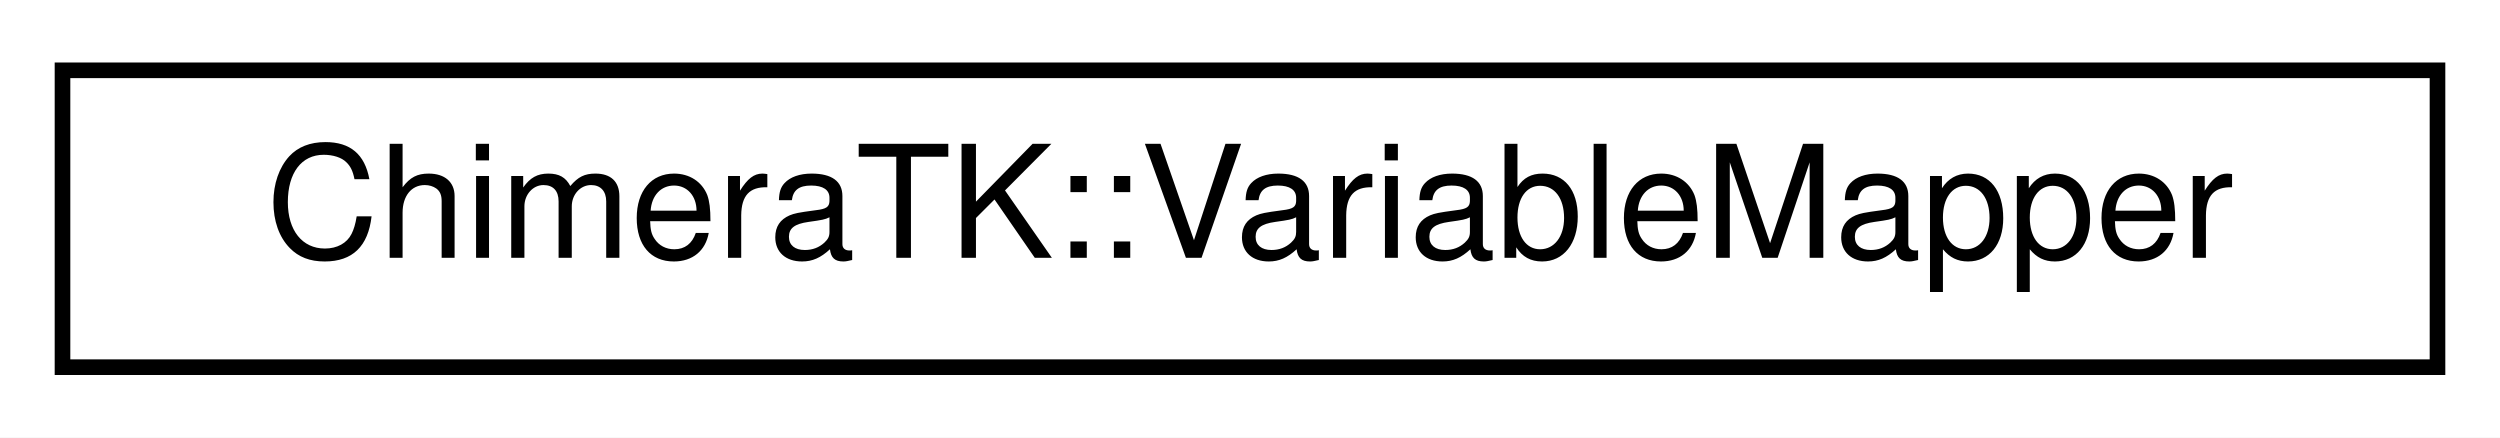
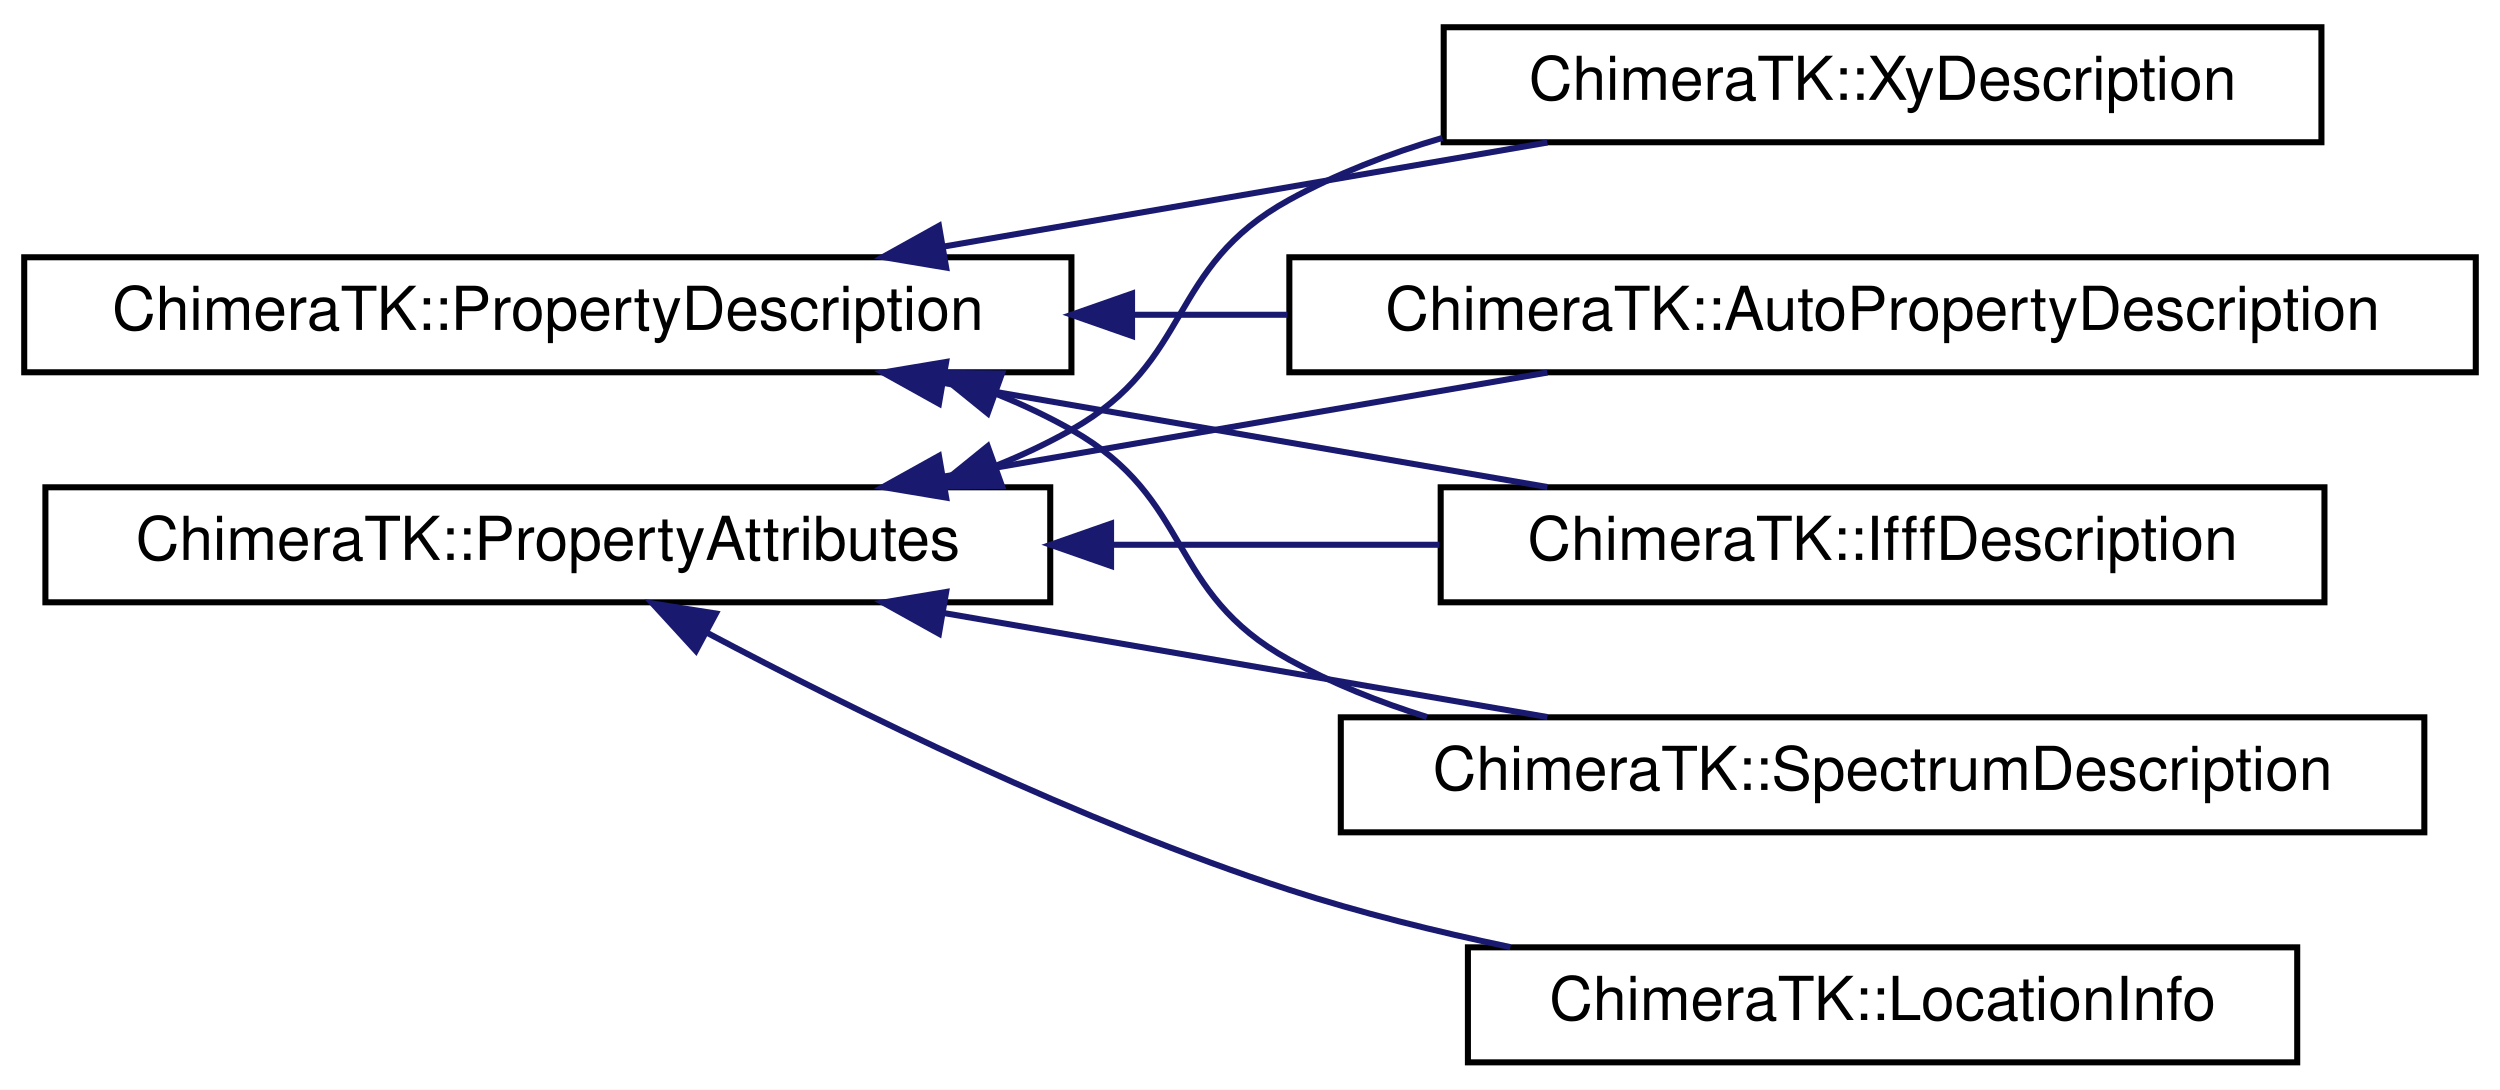
- <svg xmlns="http://www.w3.org/2000/svg" xmlns:xlink="http://www.w3.org/1999/xlink" width="160pt" height="28pt" viewBox="0.00 0.00 160.00 28.00">
-   <g id="graph0" class="graph" transform="scale(1 1) rotate(0) translate(4 24)">
-     <polygon fill="#ffffff" stroke="transparent" points="-4,4 -4,-24 156,-24 156,4 -4,4" />
+ <svg xmlns="http://www.w3.org/2000/svg" xmlns:xlink="http://www.w3.org/1999/xlink" width="413pt" height="180pt" viewBox="0.00 0.00 413.00 180.00">
+   <g id="graph0" class="graph" transform="scale(1 1) rotate(0) translate(4 176)">
+     <polygon fill="#ffffff" stroke="transparent" points="-4,4 -4,-176 409,-176 409,4 -4,4" />
    <g id="node1" class="node">
      <g id="a_node1">
-         <a xlink:href="class_chimera_t_k_1_1_variable_mapper.html" target="_top" xlink:title="ChimeraTK::VariableMapper">
-           <polygon fill="#ffffff" stroke="#000000" points="0,-.5 0,-19.5 152,-19.5 152,-.5 0,-.5" />
-           <text text-anchor="middle" x="76" y="-7.5" font-family="Helvetica,sans-Serif" font-size="10.00" fill="#000000">ChimeraTK::VariableMapper</text>
+         <a xlink:href="struct_chimera_t_k_1_1_property_attributes.html" target="_top" xlink:title="ChimeraTK::PropertyAttributes">
+           <polygon fill="#ffffff" stroke="#000000" points="3.5,-76.5 3.5,-95.5 169.5,-95.5 169.5,-76.5 3.5,-76.5" />
+           <text text-anchor="middle" x="86.5" y="-83.5" font-family="Helvetica,sans-Serif" font-size="10.00" fill="#000000">ChimeraTK::PropertyAttributes</text>
        </a>
      </g>
    </g>
+     <g id="node2" class="node">
+       <g id="a_node2">
+         <a xlink:href="struct_chimera_t_k_1_1_auto_property_description.html" target="_top" xlink:title="ChimeraTK::AutoPropertyDescription">
+           <polygon fill="#ffffff" stroke="#000000" points="209,-114.5 209,-133.5 405,-133.5 405,-114.5 209,-114.5" />
+           <text text-anchor="middle" x="307" y="-121.5" font-family="Helvetica,sans-Serif" font-size="10.00" fill="#000000">ChimeraTK::AutoPropertyDescription</text>
+         </a>
+       </g>
+     </g>
+     <g id="edge1" class="edge">
+       <path fill="none" stroke="#191970" d="M151.93,-97.276C183.653,-102.743 221.342,-109.238 251.62,-114.456" />
+       <polygon fill="#191970" stroke="#191970" points="152.306,-93.789 141.857,-95.54 151.117,-100.688 152.306,-93.789" />
+     </g>
+     <g id="node3" class="node">
+       <g id="a_node3">
+         <a xlink:href="struct_chimera_t_k_1_1_ifff_description.html" target="_top" xlink:title="ChimeraTK::IfffDescription">
+           <polygon fill="#ffffff" stroke="#000000" points="234,-76.5 234,-95.5 380,-95.5 380,-76.5 234,-76.5" />
+           <text text-anchor="middle" x="307" y="-83.5" font-family="Helvetica,sans-Serif" font-size="10.00" fill="#000000">ChimeraTK::IfffDescription</text>
+         </a>
+       </g>
+     </g>
+     <g id="edge2" class="edge">
+       <path fill="none" stroke="#191970" d="M179.79,-86C197.837,-86 216.505,-86 233.798,-86" />
+       <polygon fill="#191970" stroke="#191970" points="179.547,-82.5 169.547,-86 179.547,-89.5 179.547,-82.5" />
+     </g>
+     <g id="node4" class="node">
+       <g id="a_node4">
+         <a xlink:href="struct_chimera_t_k_1_1_location_info.html" target="_top" xlink:title="ChimeraTK::LocationInfo">
+           <polygon fill="#ffffff" stroke="#000000" points="238.5,-.5 238.5,-19.5 375.5,-19.5 375.5,-.5 238.5,-.5" />
+           <text text-anchor="middle" x="307" y="-7.5" font-family="Helvetica,sans-Serif" font-size="10.00" fill="#000000">ChimeraTK::LocationInfo</text>
+         </a>
+       </g>
+     </g>
+     <g id="edge3" class="edge">
+       <path fill="none" stroke="#191970" d="M112.746,-71.493C137.048,-58.622 174.527,-40.176 209,-29 220.623,-25.232 233.276,-22.098 245.511,-19.535" />
+       <polygon fill="#191970" stroke="#191970" points="110.958,-68.48 103.803,-76.294 114.269,-74.648 110.958,-68.48" />
+     </g>
+     <g id="node5" class="node">
+       <g id="a_node5">
+         <a xlink:href="struct_chimera_t_k_1_1_spectrum_description.html" target="_top" xlink:title="ChimeraTK::SpectrumDescription">
+           <polygon fill="#ffffff" stroke="#000000" points="217.5,-38.5 217.5,-57.5 396.5,-57.5 396.5,-38.5 217.5,-38.5" />
+           <text text-anchor="middle" x="307" y="-45.5" font-family="Helvetica,sans-Serif" font-size="10.00" fill="#000000">ChimeraTK::SpectrumDescription</text>
+         </a>
+       </g>
+     </g>
+     <g id="edge4" class="edge">
+       <path fill="none" stroke="#191970" d="M151.93,-74.724C183.653,-69.257 221.342,-62.762 251.62,-57.544" />
+       <polygon fill="#191970" stroke="#191970" points="151.117,-71.312 141.857,-76.46 152.306,-78.211 151.117,-71.312" />
+     </g>
+     <g id="node6" class="node">
+       <g id="a_node6">
+         <a xlink:href="struct_chimera_t_k_1_1_xy_description.html" target="_top" xlink:title="ChimeraTK::XyDescription">
+           <polygon fill="#ffffff" stroke="#000000" points="234.5,-152.5 234.5,-171.5 379.5,-171.5 379.5,-152.5 234.5,-152.5" />
+           <text text-anchor="middle" x="307" y="-159.5" font-family="Helvetica,sans-Serif" font-size="10.00" fill="#000000">ChimeraTK::XyDescription</text>
+         </a>
+       </g>
+     </g>
+     <g id="edge5" class="edge">
+       <path fill="none" stroke="#191970" d="M160.552,-99.064C164.868,-100.801 169.053,-102.77 173,-105 193.255,-116.445 188.605,-131.806 209,-143 216.824,-147.294 225.467,-150.63 234.281,-153.219" />
+       <polygon fill="#191970" stroke="#191970" points="161.53,-95.697 150.935,-95.617 159.168,-102.286 161.53,-95.697" />
+     </g>
+     <g id="node7" class="node">
+       <g id="a_node7">
+         <a xlink:href="struct_chimera_t_k_1_1_property_description.html" target="_top" xlink:title="ChimeraTK::PropertyDescription">
+           <polygon fill="#ffffff" stroke="#000000" points="0,-114.5 0,-133.5 173,-133.5 173,-114.5 0,-114.5" />
+           <text text-anchor="middle" x="86.5" y="-121.5" font-family="Helvetica,sans-Serif" font-size="10.00" fill="#000000">ChimeraTK::PropertyDescription</text>
+         </a>
+       </g>
+     </g>
+     <g id="edge6" class="edge">
+       <path fill="none" stroke="#191970" d="M183.244,-124C191.685,-124 200.233,-124 208.686,-124" />
+       <polygon fill="#191970" stroke="#191970" points="183.015,-120.5 173.015,-124 183.014,-127.5 183.015,-120.5" />
+     </g>
+     <g id="edge7" class="edge">
+       <path fill="none" stroke="#191970" d="M151.93,-112.724C183.653,-107.257 221.342,-100.762 251.62,-95.544" />
+       <polygon fill="#191970" stroke="#191970" points="151.117,-109.312 141.857,-114.46 152.306,-116.211 151.117,-109.312" />
+     </g>
+     <g id="edge8" class="edge">
+       <path fill="none" stroke="#191970" d="M160.552,-110.936C164.868,-109.199 169.053,-107.23 173,-105 193.255,-93.555 188.605,-78.194 209,-67 216.065,-63.123 223.796,-60.027 231.719,-57.557" />
+       <polygon fill="#191970" stroke="#191970" points="159.168,-107.714 150.935,-114.383 161.53,-114.303 159.168,-107.714" />
+     </g>
+     <g id="edge9" class="edge">
+       <path fill="none" stroke="#191970" d="M151.93,-135.276C183.653,-140.743 221.342,-147.238 251.62,-152.456" />
+       <polygon fill="#191970" stroke="#191970" points="152.306,-131.789 141.857,-133.54 151.117,-138.688 152.306,-131.789" />
+     </g>
  </g>
</svg>
